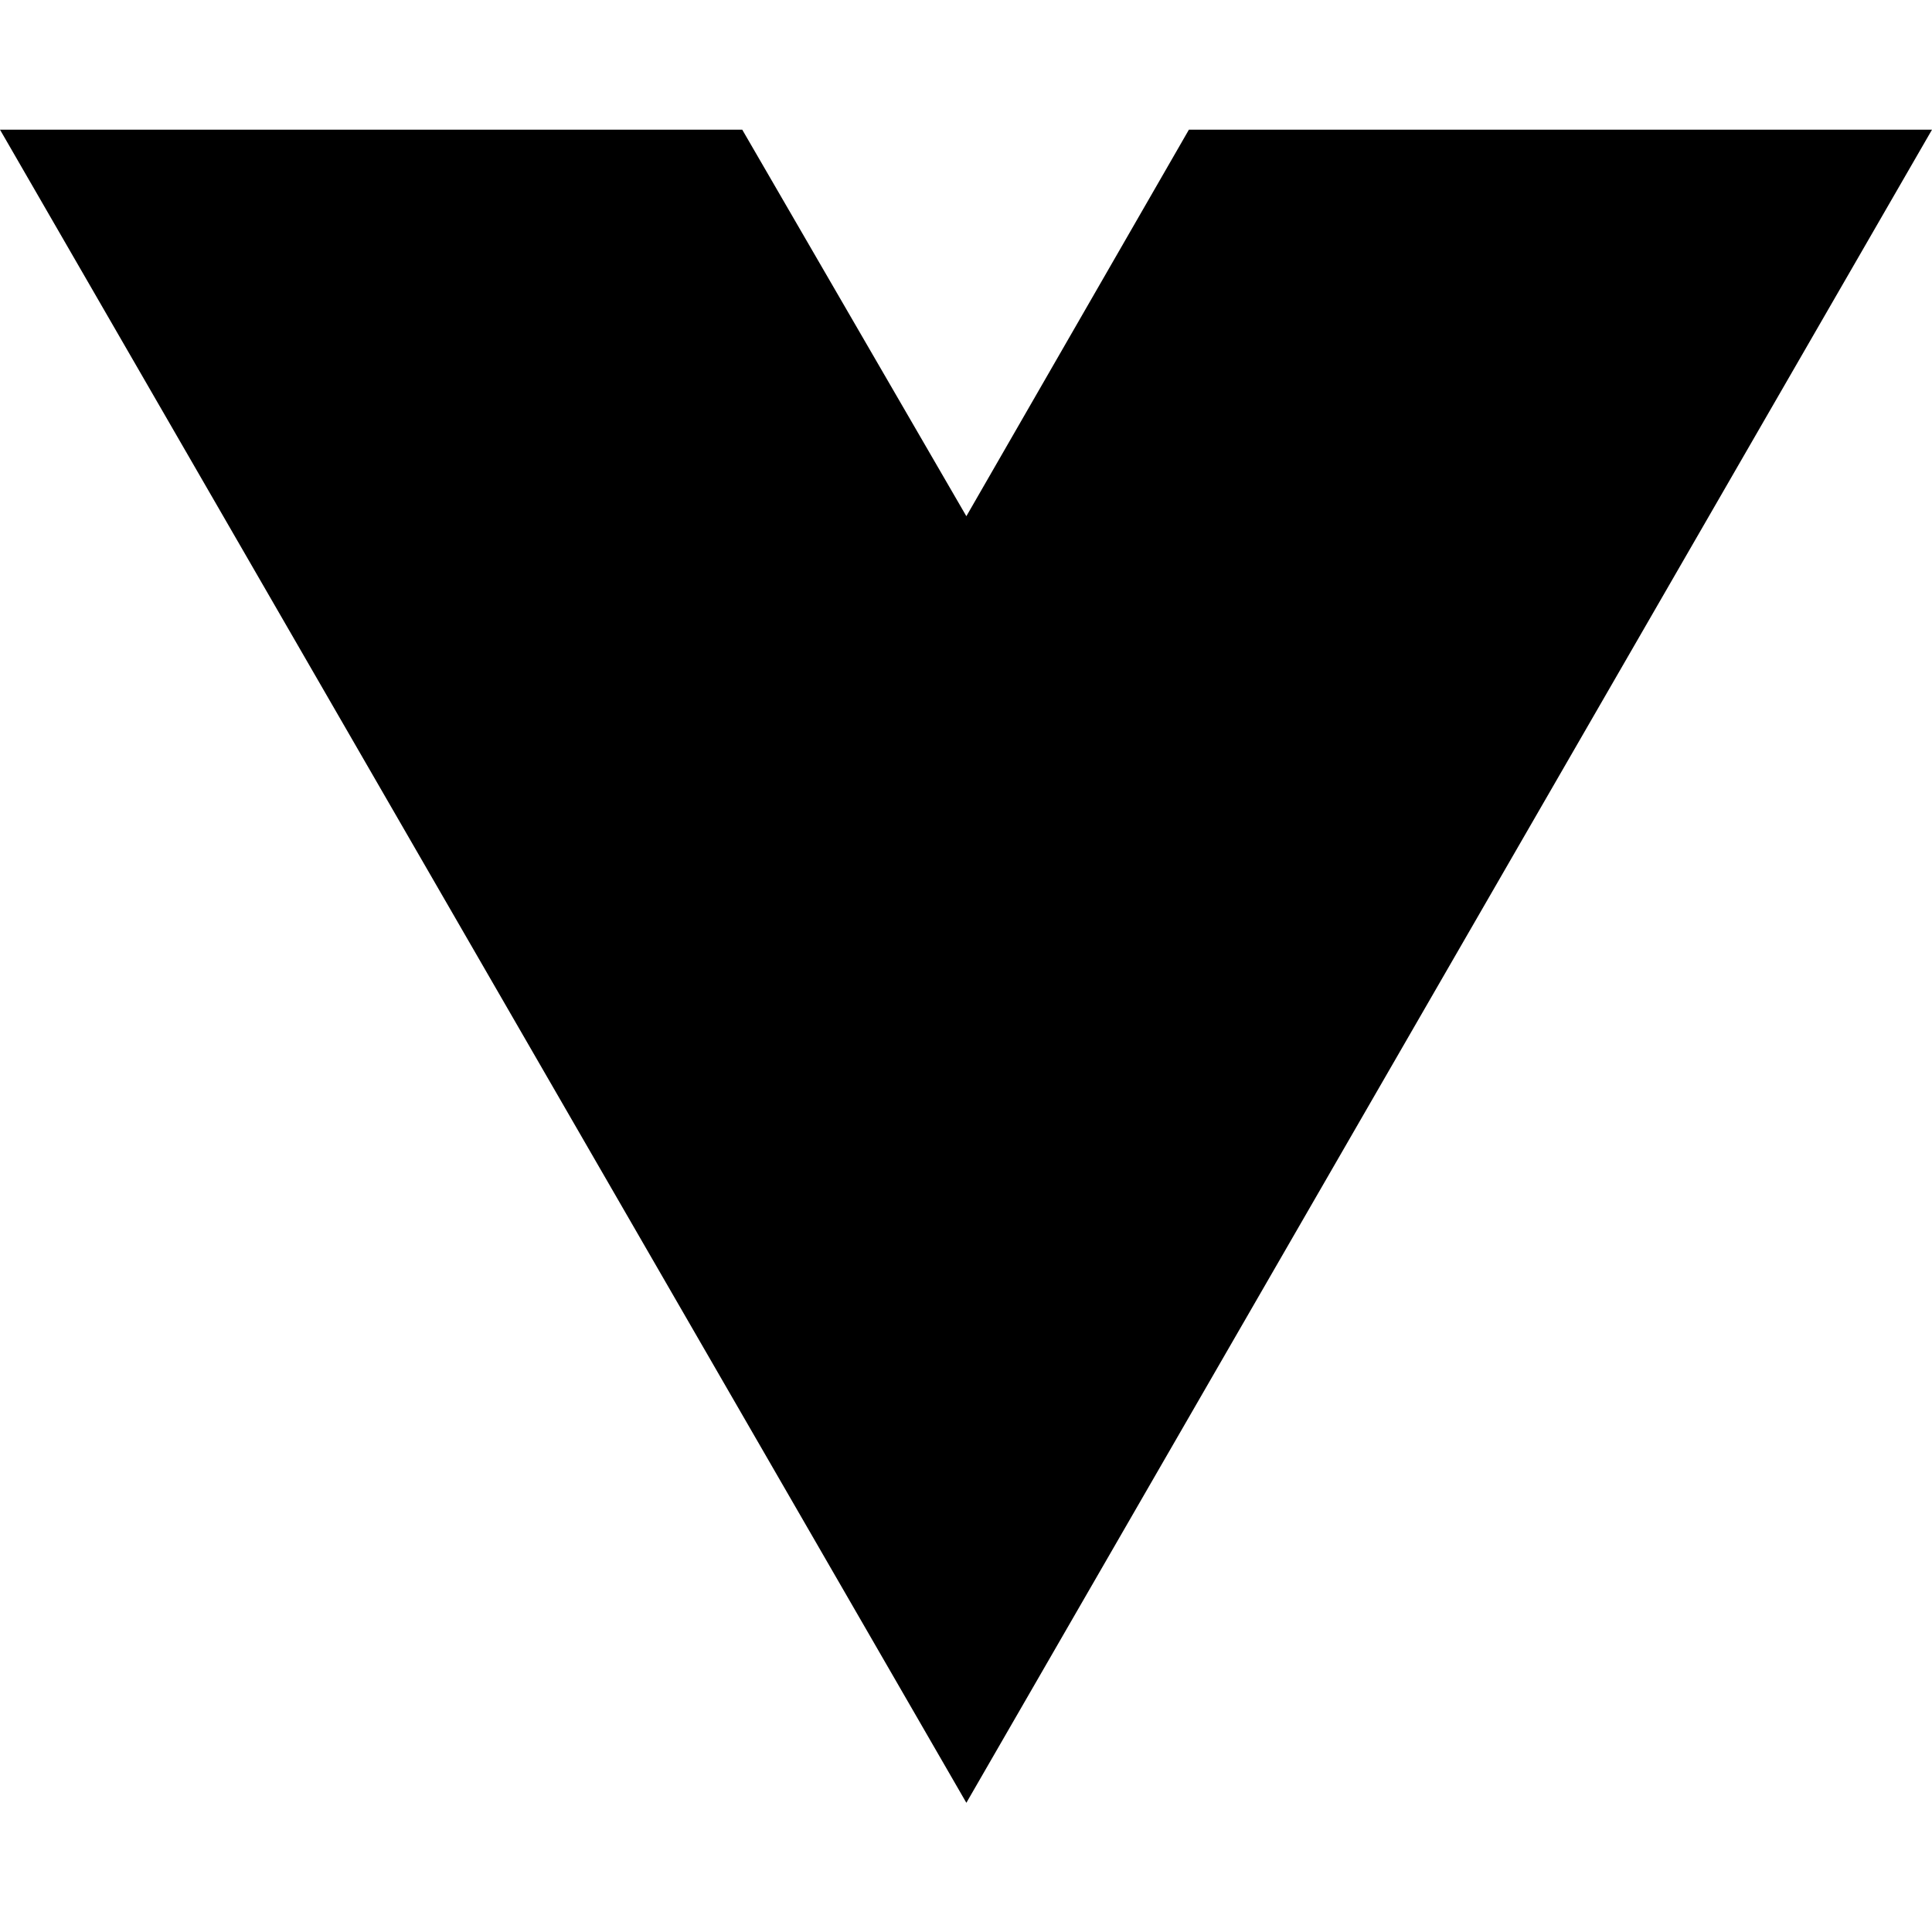
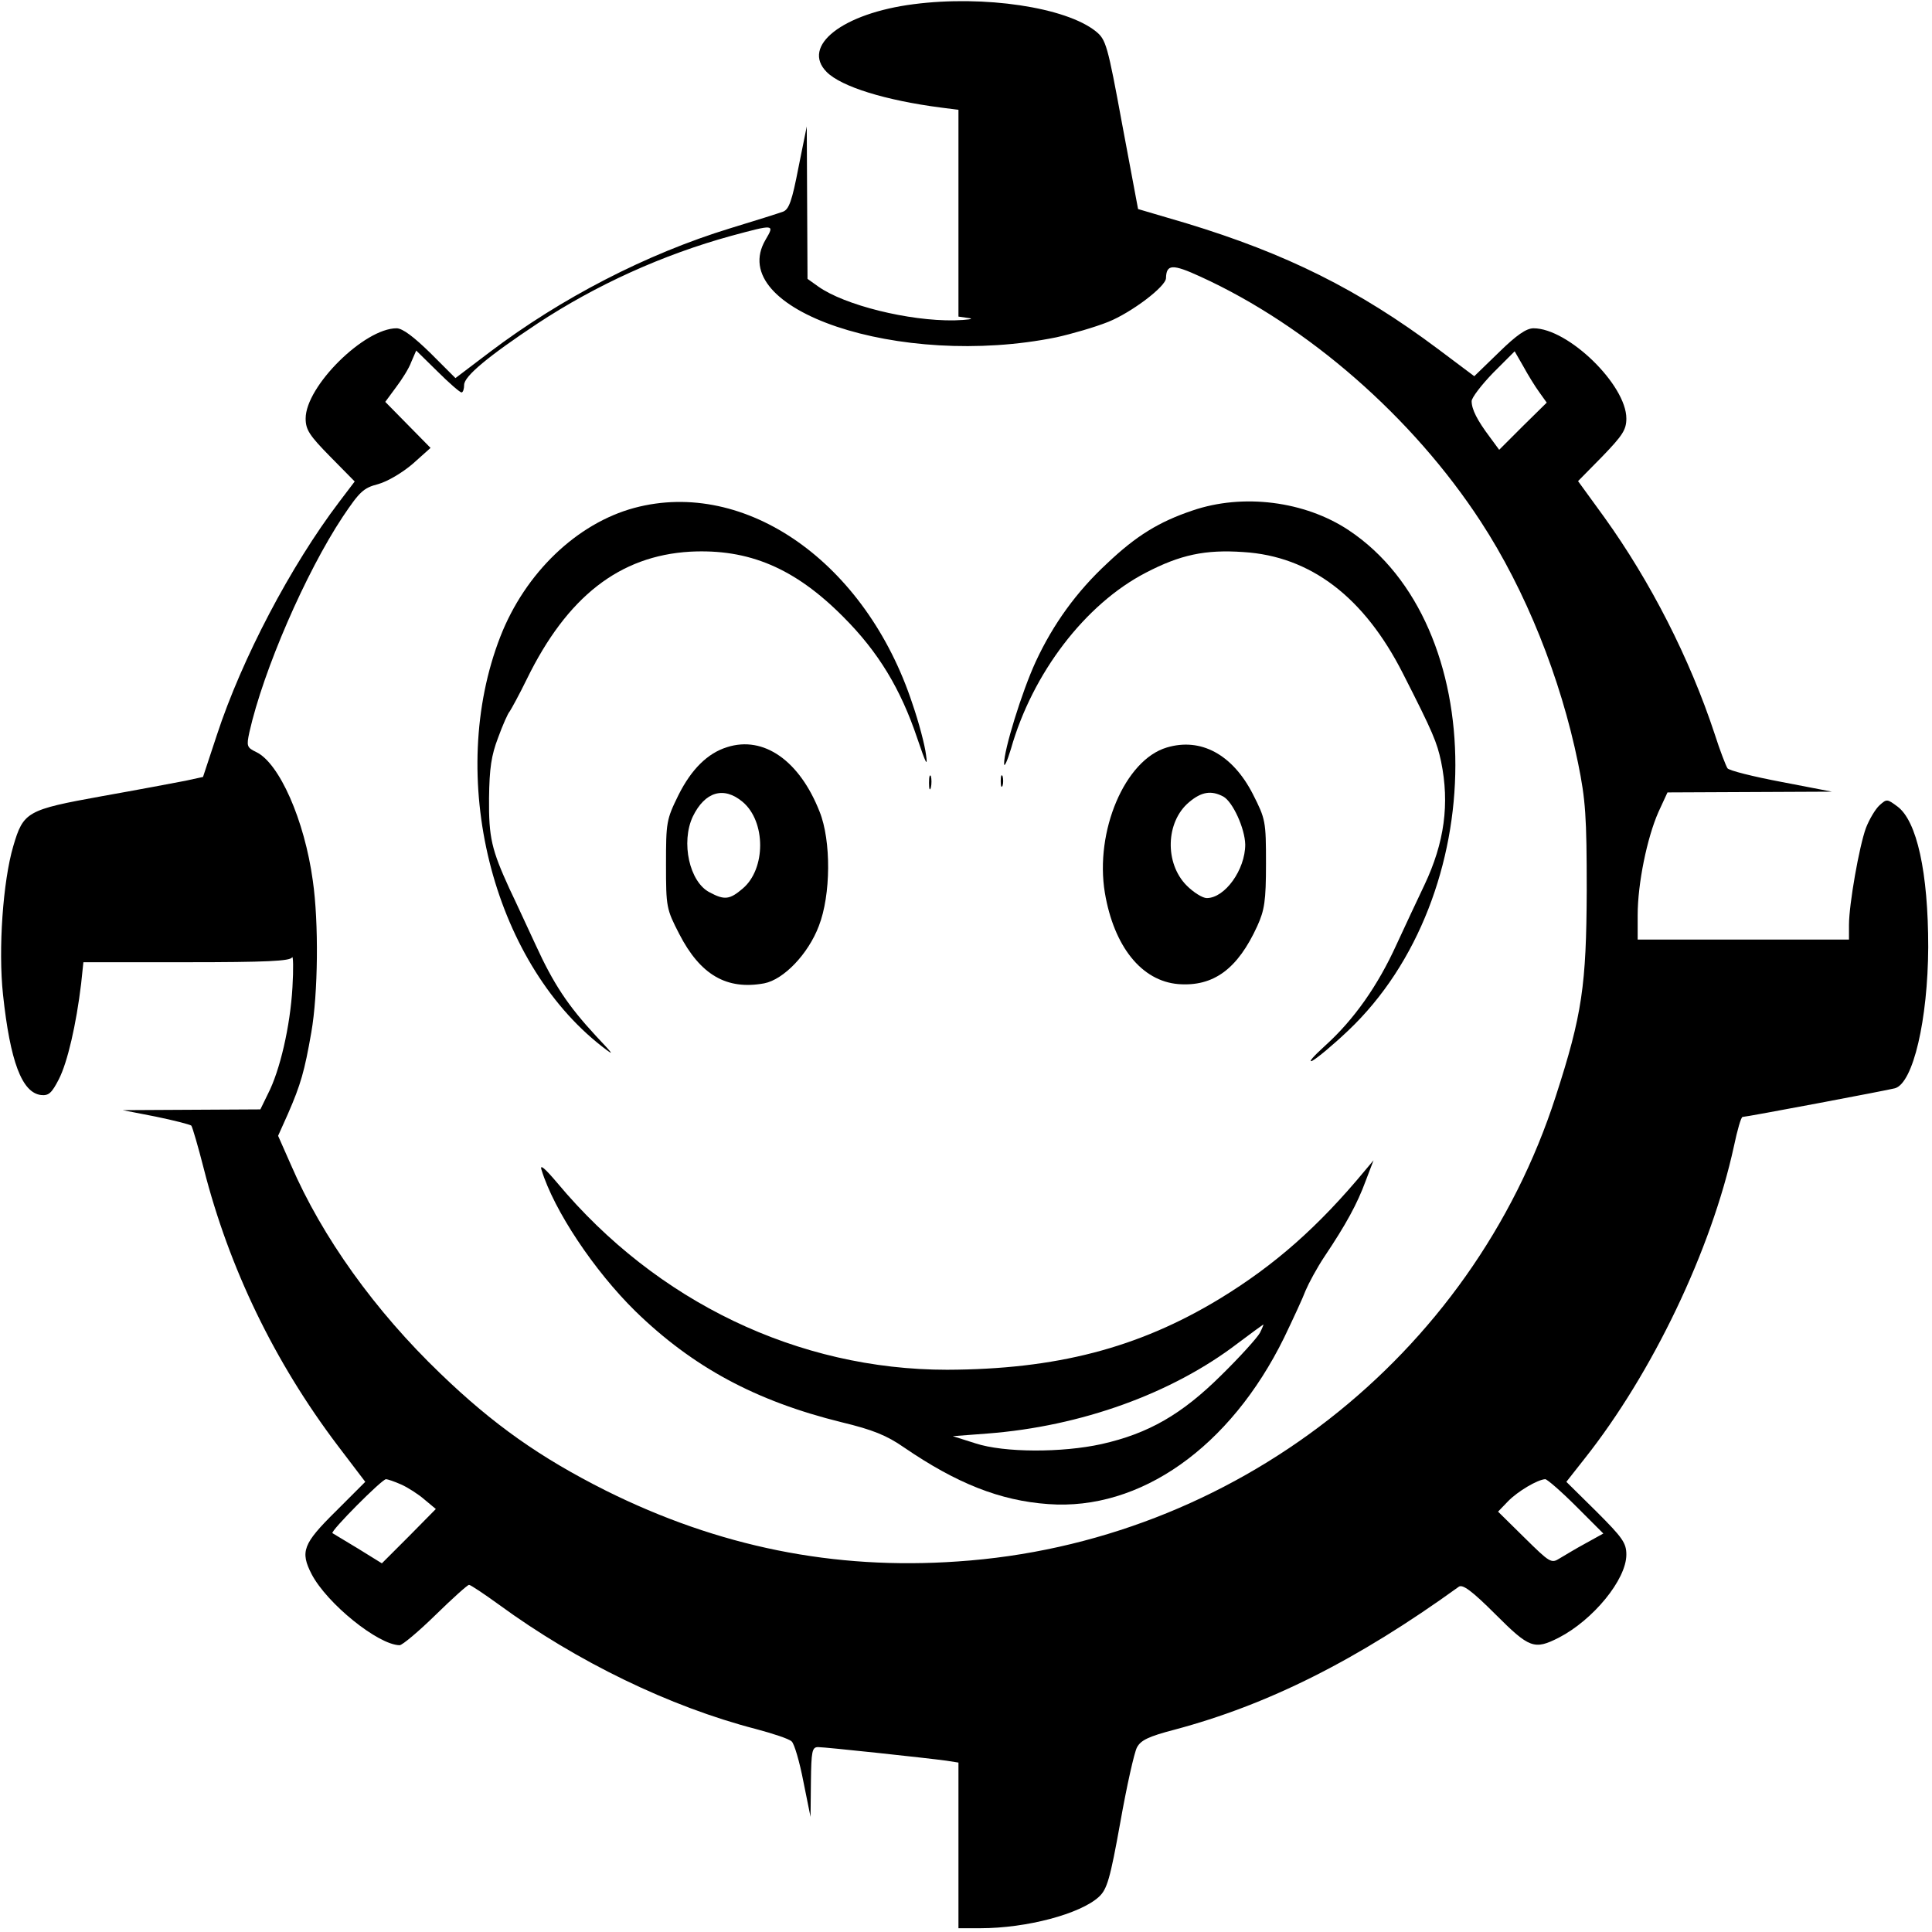
- <svg xmlns="http://www.w3.org/2000/svg" width="16" height="16" viewBox="0 0 16 16" fill="none">
-   <path d="M8.003 14.93L0 1.074H6.147L8.003 4.275L9.846 1.074H16L8.003 14.93Z" fill="black" />
+ <svg xmlns="http://www.w3.org/2000/svg" version="1.0" width="512pt" height="512pt" viewBox="0 0 512 512" preserveAspectRatio="xMidYMid meet">
+   <g transform="translate(0,512) scale(0.1,-0.1)" fill="#000000" stroke="none">
+     <path d="M2422 5109 c-189 -24 -300 -111 -231 -180 39 -39 156 -75 302 -94 l47 -6 0 -274 0 -274 28 -4 c15 -2 -3 -5 -39 -6 -120 -2 -291 40 -361 90 l-28 20 -1 202 -1 202 -22 -109 c-17 -88 -25 -111 -41 -117 -11 -4 -74 -24 -140 -44 -222 -68 -448 -185 -637 -328 l-91 -69 -66 66 c-44 43 -74 66 -90 66 -86 0 -241 -154 -241 -239 0 -30 10 -45 65 -101 l65 -66 -41 -54 c-129 -170 -258 -416 -324 -617 l-37 -112 -46 -10 c-26 -5 -126 -24 -222 -41 -199 -36 -208 -41 -235 -133 -27 -92 -40 -272 -27 -393 19 -177 50 -260 101 -266 20 -2 28 5 47 42 23 45 46 145 59 253 l6 57 274 0 c209 0 275 3 279 13 3 6 4 -30 1 -80 -6 -103 -33 -220 -65 -282 l-20 -41 -183 -1 -182 -1 87 -17 c49 -10 91 -21 95 -24 3 -4 18 -55 33 -114 67 -263 187 -512 355 -734 l73 -96 -79 -79 c-86 -85 -94 -106 -63 -166 41 -78 176 -187 233 -188 7 0 50 36 95 80 45 44 85 80 89 80 4 0 40 -24 80 -53 205 -150 452 -270 680 -329 45 -12 88 -26 95 -33 7 -6 21 -54 31 -106 l19 -94 1 93 c1 81 3 92 19 92 19 0 289 -29 340 -36 l32 -5 0 -219 0 -220 58 0 c123 0 265 38 314 83 22 20 30 48 57 198 17 96 37 185 44 198 10 19 30 29 99 47 248 66 484 184 754 379 10 7 34 -10 97 -73 90 -90 103 -95 168 -62 91 47 179 154 179 220 0 31 -10 45 -79 114 l-80 79 48 61 c180 227 336 553 396 828 9 43 19 78 23 78 10 0 386 71 404 76 48 14 87 181 88 374 0 198 -30 335 -82 373 -27 20 -28 20 -47 3 -11 -10 -27 -37 -36 -60 -18 -49 -45 -203 -45 -257 l0 -39 -280 0 -280 0 0 65 c0 84 25 205 55 273 l24 52 218 1 218 1 -135 26 c-74 14 -138 30 -142 36 -4 6 -20 47 -34 91 -66 200 -170 404 -293 575 l-69 95 64 65 c54 56 64 71 64 101 0 89 -154 239 -246 239 -19 0 -45 -18 -91 -63 l-66 -64 -96 72 c-211 158 -403 253 -666 333 l-129 38 -42 224 c-39 212 -43 225 -70 247 -80 64 -296 96 -482 72z m-393 -624 c-110 -186 356 -343 770 -259 41 9 103 27 138 41 62 25 153 94 153 116 1 37 17 38 91 4 285 -130 563 -373 743 -649 119 -182 212 -415 258 -640 20 -98 23 -142 23 -338 -1 -251 -12 -329 -82 -545 -222 -690 -855 -1184 -1585 -1233 -328 -23 -634 39 -933 188 -173 87 -297 174 -438 310 -173 166 -313 361 -396 553 l-34 77 26 58 c34 78 44 113 62 216 18 103 20 291 4 402 -22 161 -89 312 -150 341 -25 12 -26 16 -18 53 37 164 149 422 247 570 45 67 55 77 94 87 25 7 64 30 92 54 l47 42 -60 61 -60 61 28 38 c16 21 35 51 41 68 l13 30 56 -55 c31 -31 60 -56 64 -56 4 0 7 9 7 20 0 23 64 76 195 163 155 102 331 182 513 232 115 31 115 31 91 -10z m2050 -404 l20 -28 -63 -62 -63 -63 -25 34 c-33 44 -48 73 -48 95 0 9 26 43 57 75 l57 57 23 -40 c12 -22 31 -53 42 -68z m-3016 -2895 c18 -8 46 -26 62 -40 l30 -25 -71 -72 -72 -72 -63 39 c-35 21 -66 40 -68 41 -6 5 131 143 142 143 4 0 22 -6 40 -14z m3114 -58 l72 -72 -47 -26 c-26 -14 -57 -33 -69 -40 -22 -14 -26 -11 -93 55 l-70 69 26 27 c26 27 79 58 99 59 5 0 42 -32 82 -72z" />
+     <path d="M1681 3774 c-152 -41 -289 -172 -355 -341 -144 -370 -23 -858 269 -1086 35 -27 33 -24 -16 28 -74 80 -112 137 -160 242 -23 49 -53 115 -69 148 -47 103 -55 135 -54 240 1 79 6 113 24 160 12 33 26 65 31 70 4 6 25 44 45 85 107 219 246 327 433 338 155 8 277 -43 406 -173 93 -93 152 -191 196 -322 23 -68 28 -77 23 -43 -3 25 -19 86 -36 135 -123 374 -442 598 -737 519z" />
+     <path d="M3160 3767 c-89 -30 -149 -67 -226 -140 -81 -75 -143 -161 -189 -260 -37 -80 -85 -236 -84 -271 0 -11 8 6 18 39 57 201 197 384 357 467 92 48 158 62 259 55 178 -11 320 -119 423 -322 80 -157 90 -182 101 -233 23 -112 9 -215 -44 -327 -18 -38 -52 -110 -74 -158 -50 -110 -113 -199 -188 -267 -32 -29 -48 -47 -35 -41 13 7 55 42 94 79 379 358 380 1076 2 1327 -116 77 -280 98 -414 52z" />
+     <path d="M1927 3140 c-52 -16 -95 -59 -129 -127 -32 -65 -33 -72 -33 -184 0 -113 1 -118 35 -184 56 -109 126 -149 225 -131 52 10 117 78 145 152 32 82 33 226 2 303 -53 135 -148 202 -245 171z m41 -145 c62 -52 62 -178 0 -230 -34 -29 -48 -31 -87 -10 -54 27 -77 133 -45 201 32 66 82 81 132 39z" />
+     <path d="M3092 3139 c-111 -33 -191 -222 -164 -385 24 -142 97 -234 195 -242 93 -7 157 40 209 154 19 42 23 66 23 165 0 113 -1 118 -35 185 -54 105 -138 150 -228 123z m150 -130 c25 -14 57 -84 58 -127 0 -67 -54 -142 -102 -142 -11 0 -35 15 -53 33 -59 59 -56 169 6 221 33 28 59 32 91 15z" />
+     <path d="M2462 3045 c0 -16 2 -22 5 -12 2 9 2 23 0 30 -3 6 -5 -1 -5 -18z" />
+     <path d="M2652 3050 c0 -14 2 -19 5 -12 2 6 2 18 0 25 -3 6 -5 1 -5 -13z" />
+     <path d="M1435 2020 c33 -108 140 -268 249 -375 152 -148 319 -238 546 -294 83 -20 120 -35 166 -67 139 -95 254 -141 382 -150 243 -18 482 150 625 441 24 50 50 106 57 125 8 19 30 60 50 90 57 85 87 140 109 200 l21 55 -21 -25 c-125 -151 -241 -253 -387 -342 -216 -131 -434 -187 -722 -188 -395 0 -770 180 -1033 495 -33 39 -47 51 -42 35z m1904 -432 c-7 -13 -53 -64 -103 -113 -104 -103 -192 -154 -317 -182 -104 -23 -258 -23 -334 2 l-60 19 92 7 c248 19 489 106 663 239 36 27 66 49 68 50 1 0 -3 -10 -9 -22z" />
+   </g>
</svg>
